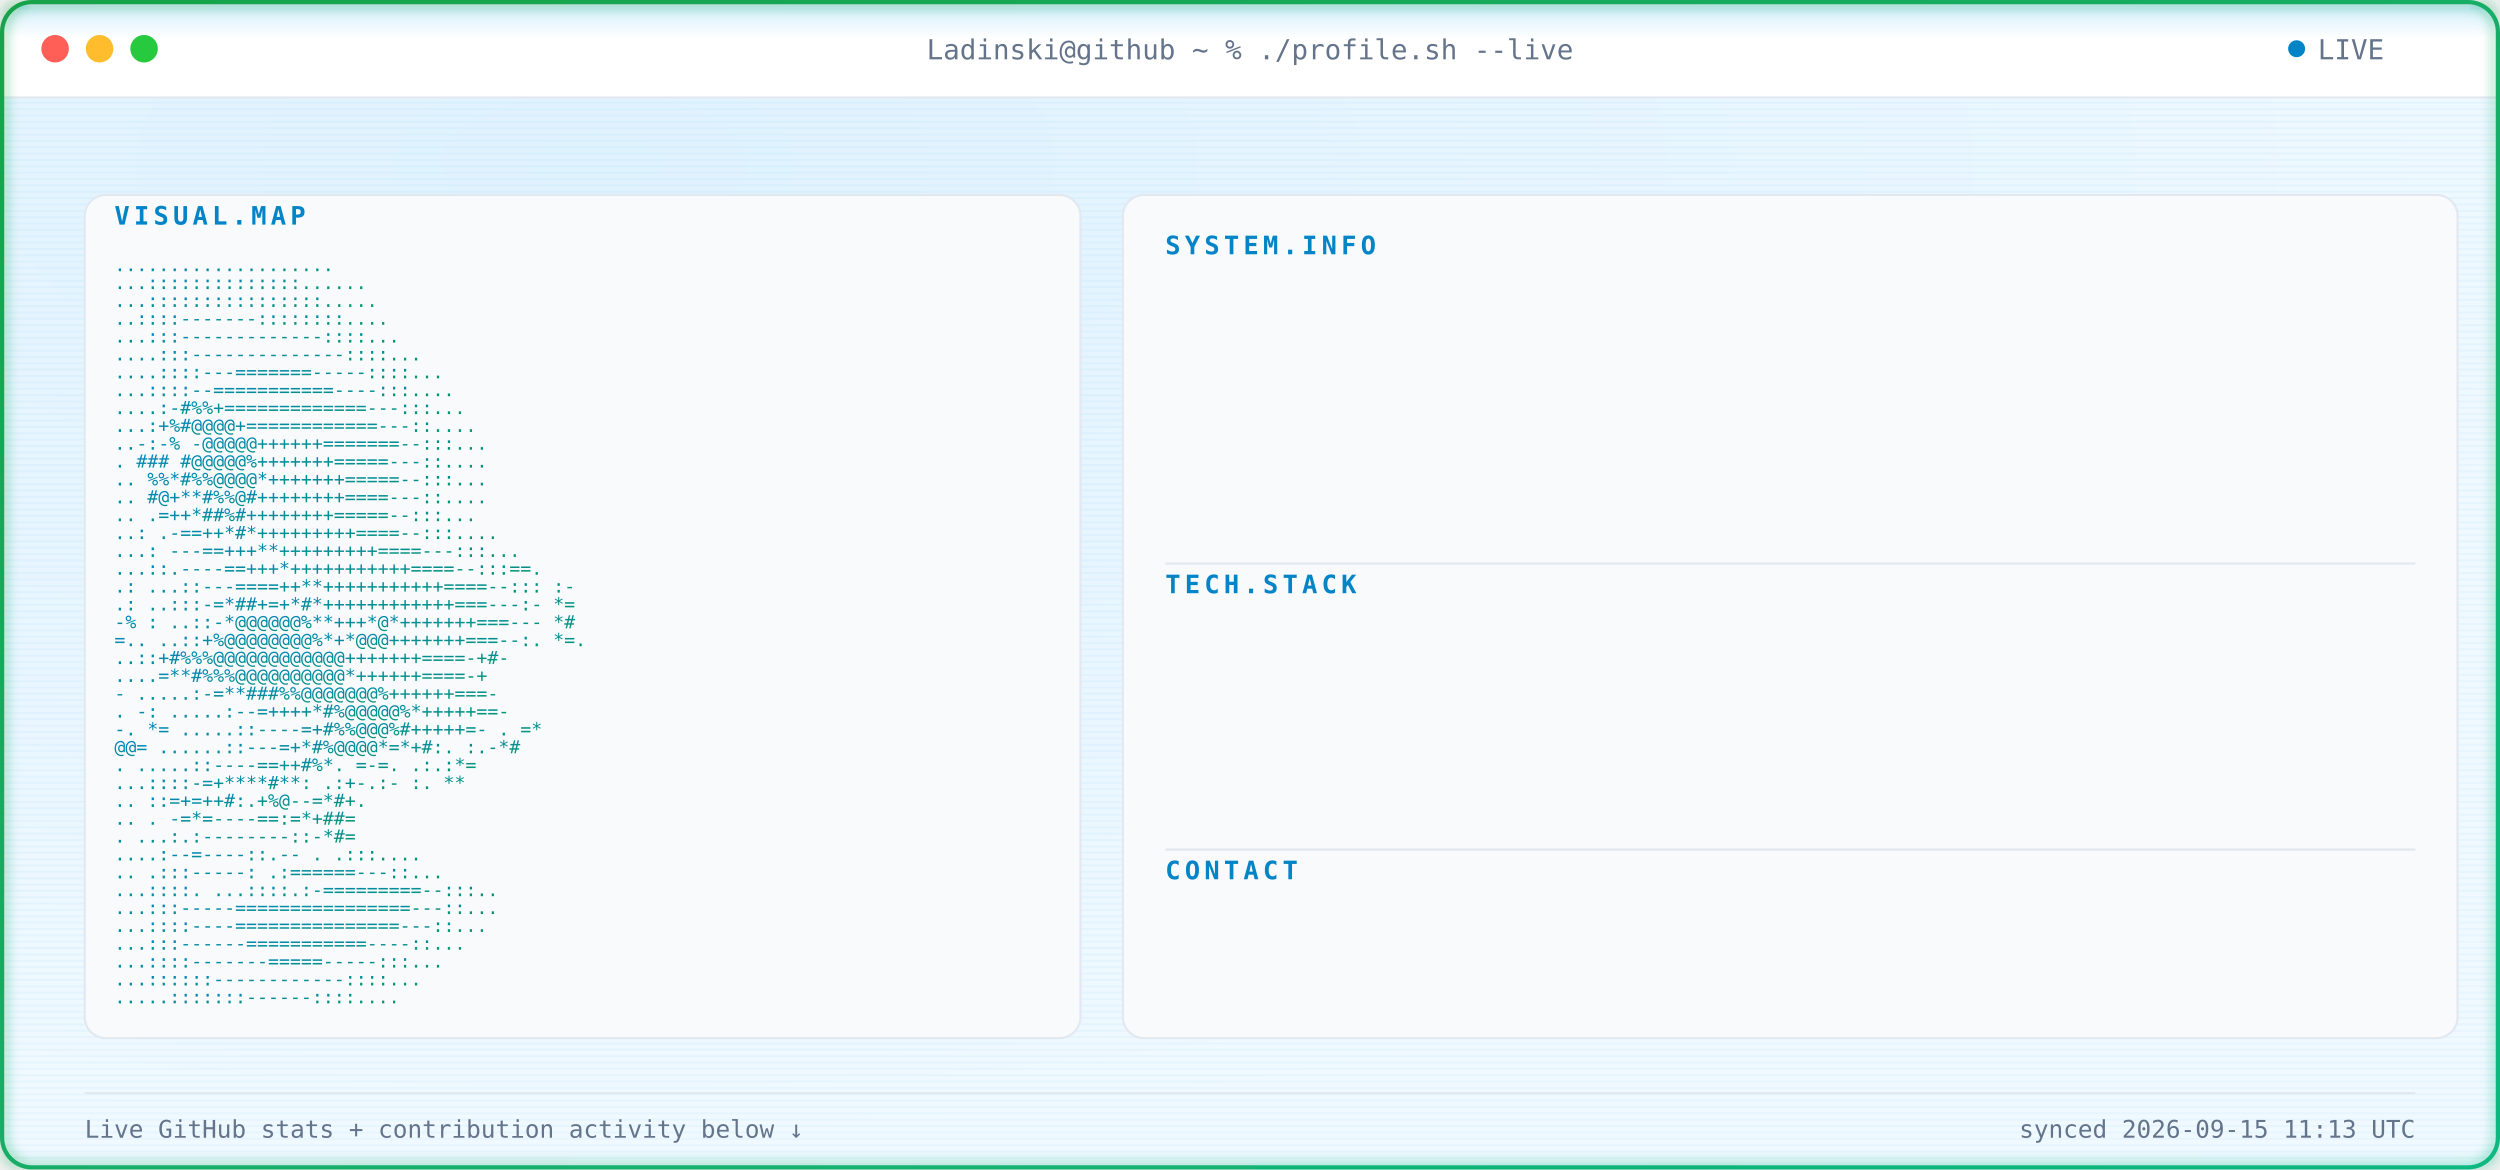
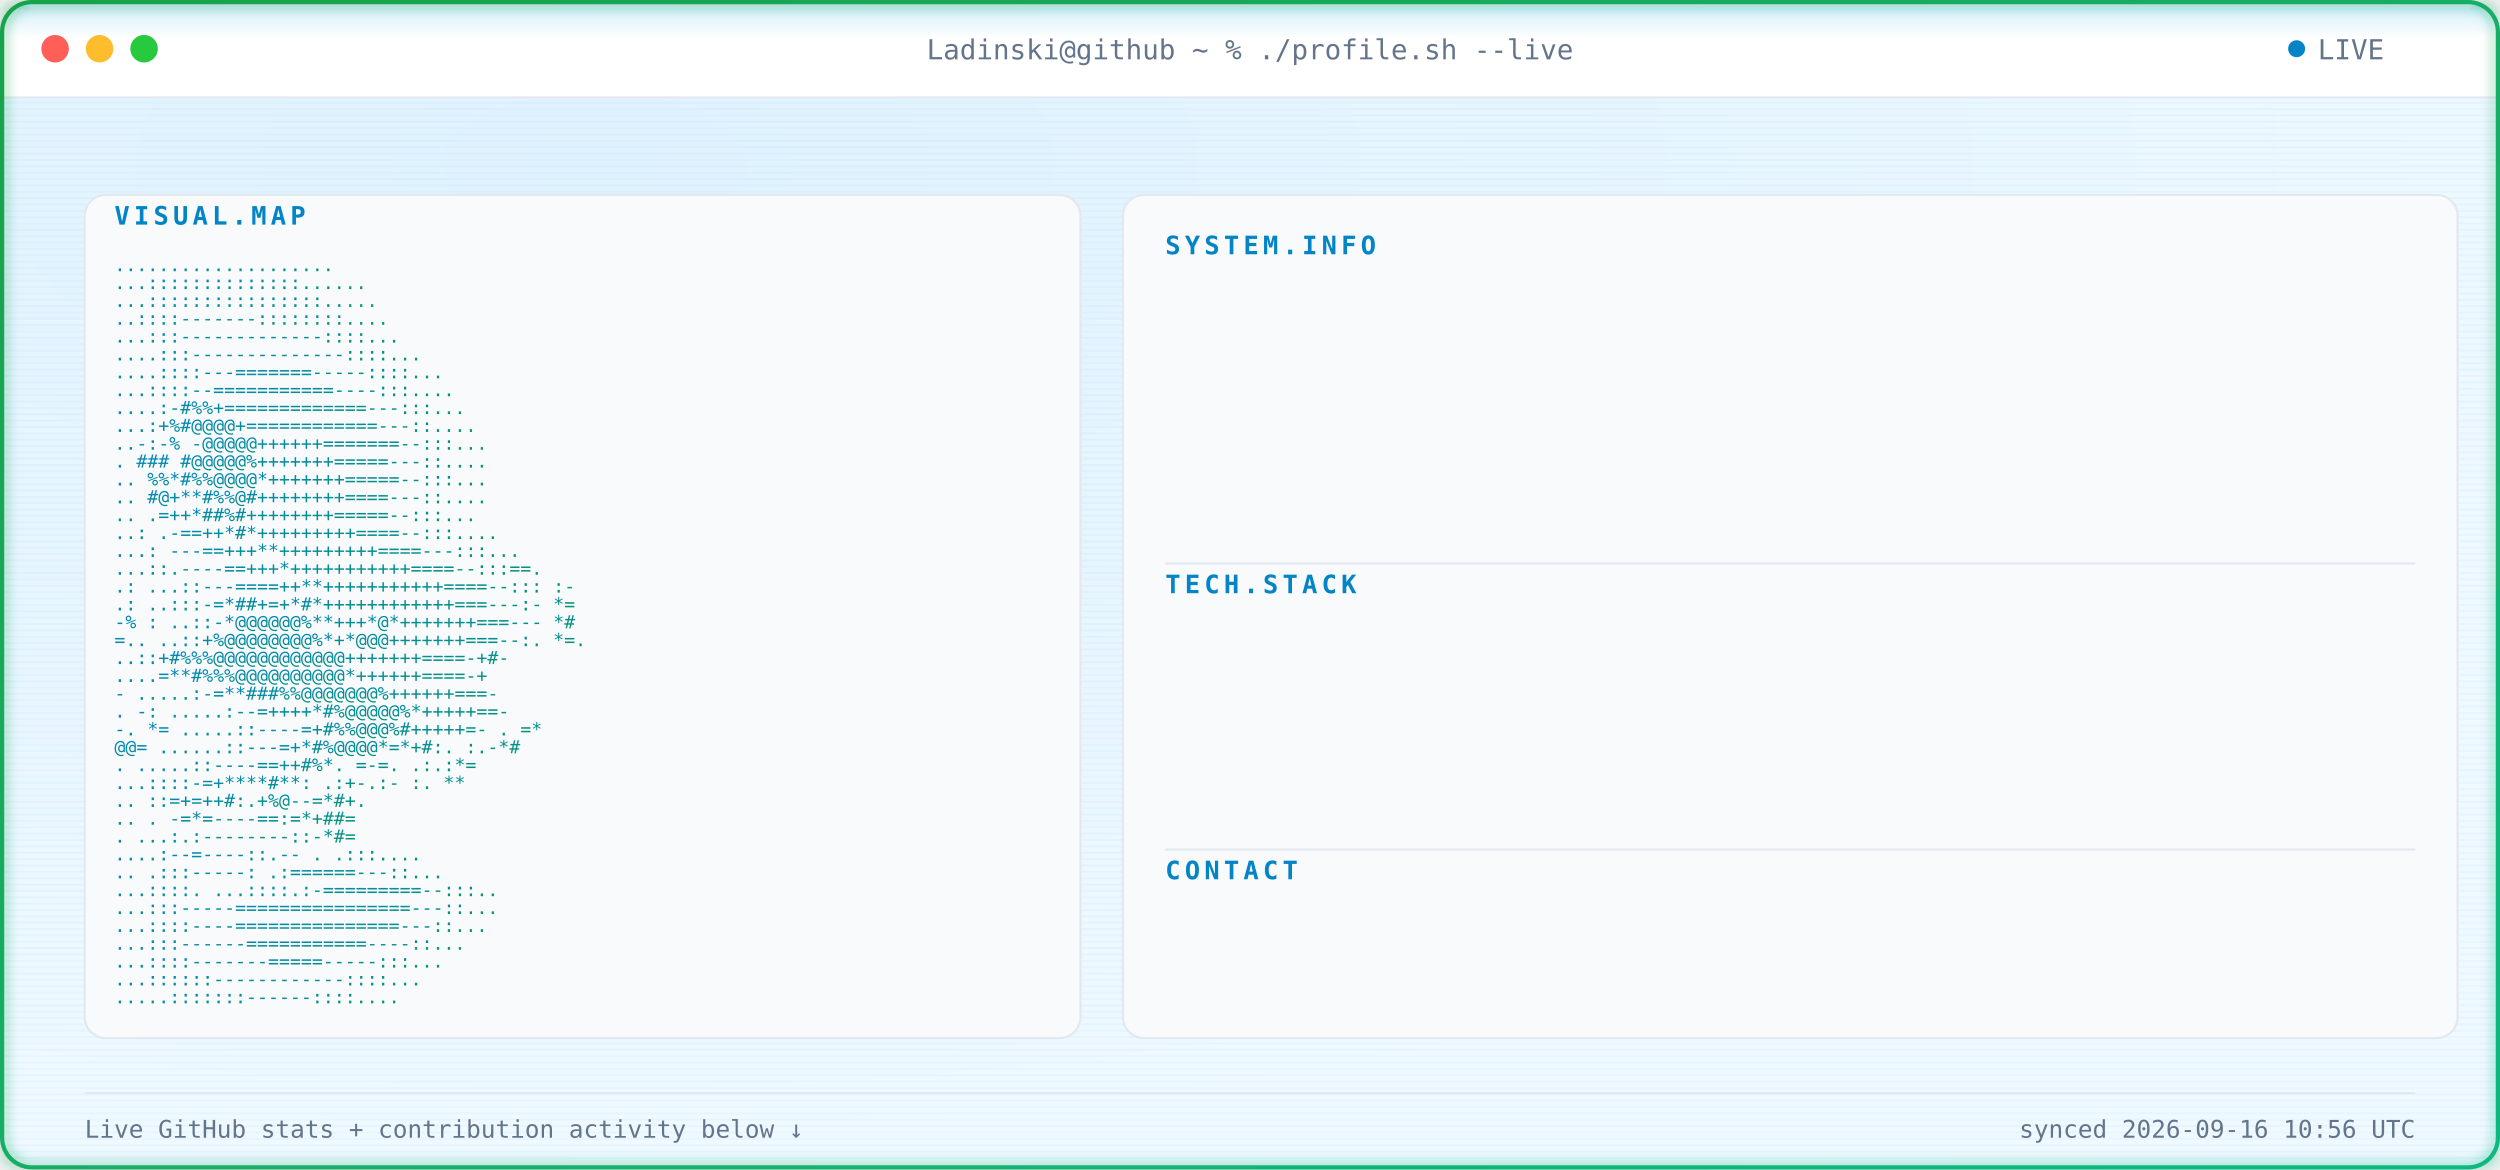
<svg xmlns="http://www.w3.org/2000/svg" width="1180" height="552" viewBox="0 0 1180 552" font-family="ui-monospace, SFMono-Regular, Menlo, Consolas, monospace">
  <defs>
    <radialGradient id="bgGlow" cx="24%" cy="14%" r="85%">
      <stop offset="0%" stop-color="#E0F2FE" />
      <stop offset="100%" stop-color="#F0F9FF" />
    </radialGradient>
    <linearGradient id="borderGrad" x1="0%" y1="0%" x2="100%" y2="100%">
      <stop offset="0%" stop-color="#16A34A">
        <animate attributeName="stop-color" values="#16A34A;#059669;#10B981;#16A34A" dur="9s" repeatCount="indefinite" />
      </stop>
      <stop offset="100%" stop-color="#10B981">
        <animate attributeName="stop-color" values="#10B981;#16A34A;#059669;#10B981" dur="9s" repeatCount="indefinite" />
      </stop>
    </linearGradient>
    <linearGradient id="asciiGrad" x1="0%" y1="0%" x2="100%" y2="100%">
      <stop offset="0%" stop-color="#0284C7" />
      <stop offset="100%" stop-color="#059669" />
    </linearGradient>
    <pattern id="scanlines" width="3" height="3" patternUnits="userSpaceOnUse">
      <rect width="3" height="1" fill="#0EA5E9" opacity="0.045" />
    </pattern>
    <linearGradient id="scanBeam" x1="0%" y1="0%" x2="0%" y2="100%">
      <stop offset="0%" stop-color="#0EA5E9" stop-opacity="0" />
      <stop offset="50%" stop-color="#0EA5E9" stop-opacity="0.22" />
      <stop offset="100%" stop-color="#0EA5E9" stop-opacity="0" />
    </linearGradient>
    <filter id="softGlow" x="-40%" y="-40%" width="180%" height="180%">
      <feGaussianBlur stdDeviation="3" result="blur" />
      <feMerge>
        <feMergeNode in="blur" />
        <feMergeNode in="SourceGraphic" />
      </feMerge>
    </filter>
    <clipPath id="frameClip">
      <rect x="1" y="1" width="1178" height="550" rx="14" />
    </clipPath>
    <clipPath id="r0">
      <rect x="550" y="132" width="0" height="20">
        <animate attributeName="width" from="0" to="590" dur="0.4s" begin="0.9s" fill="freeze" calcMode="spline" keySplines="0.3 0 0.2 1" />
      </rect>
    </clipPath>
    <clipPath id="r1">
      <rect x="550" y="157" width="0" height="20">
        <animate attributeName="width" from="0" to="590" dur="0.4s" begin="0.98s" fill="freeze" calcMode="spline" keySplines="0.3 0 0.2 1" />
      </rect>
    </clipPath>
    <clipPath id="r2">
      <rect x="550" y="182" width="0" height="20">
        <animate attributeName="width" from="0" to="590" dur="0.4s" begin="1.06s" fill="freeze" calcMode="spline" keySplines="0.3 0 0.2 1" />
      </rect>
    </clipPath>
    <clipPath id="r3">
      <rect x="550" y="207" width="0" height="20">
        <animate attributeName="width" from="0" to="590" dur="0.4s" begin="1.14s" fill="freeze" calcMode="spline" keySplines="0.3 0 0.2 1" />
      </rect>
    </clipPath>
    <clipPath id="r4">
      <rect x="550" y="232" width="0" height="20">
        <animate attributeName="width" from="0" to="590" dur="0.4s" begin="1.22s" fill="freeze" calcMode="spline" keySplines="0.3 0 0.2 1" />
      </rect>
    </clipPath>
    <clipPath id="r5">
      <rect x="550" y="292" width="0" height="20">
        <animate attributeName="width" from="0" to="590" dur="0.4s" begin="1.3s" fill="freeze" calcMode="spline" keySplines="0.3 0 0.2 1" />
      </rect>
    </clipPath>
    <clipPath id="r6">
      <rect x="550" y="317" width="0" height="20">
        <animate attributeName="width" from="0" to="590" dur="0.4s" begin="1.38s" fill="freeze" calcMode="spline" keySplines="0.3 0 0.2 1" />
      </rect>
    </clipPath>
    <clipPath id="r7">
      <rect x="550" y="342" width="0" height="20">
        <animate attributeName="width" from="0" to="590" dur="0.4s" begin="1.46s" fill="freeze" calcMode="spline" keySplines="0.3 0 0.2 1" />
      </rect>
    </clipPath>
    <clipPath id="r8">
      <rect x="550" y="367" width="0" height="20">
        <animate attributeName="width" from="0" to="590" dur="0.4s" begin="1.54s" fill="freeze" calcMode="spline" keySplines="0.3 0 0.2 1" />
      </rect>
    </clipPath>
    <clipPath id="r9">
      <rect x="550" y="427" width="0" height="20">
        <animate attributeName="width" from="0" to="590" dur="0.4s" begin="1.62s" fill="freeze" calcMode="spline" keySplines="0.3 0 0.2 1" />
      </rect>
    </clipPath>
    <style>

    .term-label {
      fill: #64748B;
      font-size: 13px;
    }


    .panel-title {
      fill: #0284C7;
      font-size: 12px;
      font-weight: 700;
      letter-spacing: 2px;
    }


    .kv-label {
      fill: #0284C7;
      font-size: 13px;
      font-weight: 600;
    }


    .kv-dots {
      fill: #E2E8F0;
      font-size: 13px;
    }


    .kv-value {
      fill: #0F172A;
      font-size: 13px;
    }


    .ascii-row {
      fill: url(#asciiGrad);
      font-size: 8.6px;
      white-space: pre;
    }


    .divider {
      stroke: #E2E8F0;
      stroke-width: 1;
    }


    .foot {
      fill: #64748B;
      font-size: 11.5px;
    }

  </style>
  </defs>
  <g clip-path="url(#frameClip)">
    <rect x="0" y="0" width="1180" height="552" fill="url(#bgGlow)" />
    <rect x="0" y="0" width="1180" height="552" fill="url(#scanlines)" />
    <rect x="0" y="0" width="1180" height="46" fill="#FFFFFF" />
    <line x1="0" y1="46" x2="1180" y2="46" stroke="#E2E8F0" stroke-width="1" />
    <circle cx="26" cy="23" r="6.5" fill="#FF5F56" />
    <circle cx="47" cy="23" r="6.5" fill="#FFBD2E" />
    <circle cx="68" cy="23" r="6.5" fill="#27C93F" />
    <text x="590" y="28" text-anchor="middle" class="term-label">
    Ladinski@github ~ % ./profile.sh --live
  </text>
    <circle cx="1084" cy="23" r="4" fill="#0284C7">
      <animate attributeName="opacity" values="1;0.25;1" dur="1.6s" repeatCount="indefinite" />
    </circle>
    <text x="1094" y="28" class="term-label">
    LIVE
  </text>
    <rect x="40" y="92" width="470" height="398" rx="10" fill="#F8FAFC" stroke="#E2E8F0" stroke-width="1" />
    <text x="54" y="106" class="panel-title">
    VISUAL.MAP
  </text>
    <g transform="translate(0,10)">
      <text x="54" y="118" textLength="442" lengthAdjust="spacingAndGlyphs" class="ascii-row">
                                   ....................           
          </text>
      <text x="54" y="126.429" textLength="442" lengthAdjust="spacingAndGlyphs" class="ascii-row">
                                  ...::::::::::::::......         
          </text>
      <text x="54" y="134.857" textLength="442" lengthAdjust="spacingAndGlyphs" class="ascii-row">
                                  ...::::::::::::::::.....        
          </text>
      <text x="54" y="143.286" textLength="442" lengthAdjust="spacingAndGlyphs" class="ascii-row">
                                  ..::::-------::::::::....       
          </text>
      <text x="54" y="151.714" textLength="442" lengthAdjust="spacingAndGlyphs" class="ascii-row">
                                 ...:::-------------::::...       
          </text>
      <text x="54" y="160.143" textLength="442" lengthAdjust="spacingAndGlyphs" class="ascii-row">
                                ....:::--------------::::...      
          </text>
      <text x="54" y="168.571" textLength="442" lengthAdjust="spacingAndGlyphs" class="ascii-row">
                               ....::::---=======-----::::...     
          </text>
      <text x="54" y="177" textLength="442" lengthAdjust="spacingAndGlyphs" class="ascii-row">
                               ...::::--===========----:::....    
          </text>
      <text x="54" y="185.429" textLength="442" lengthAdjust="spacingAndGlyphs" class="ascii-row">
                              ....:-#%%+=============---:::...    
          </text>
      <text x="54" y="193.857" textLength="442" lengthAdjust="spacingAndGlyphs" class="ascii-row">
                              ...:+%#@@@@+============---::....   
          </text>
      <text x="54" y="202.286" textLength="442" lengthAdjust="spacingAndGlyphs" class="ascii-row">
                             ..-:-% -@@@@@++++++=======--:::...   
          </text>
      <text x="54" y="210.714" textLength="442" lengthAdjust="spacingAndGlyphs" class="ascii-row">
                             .  ### #@@@@@%+++++++=====---::....  
          </text>
      <text x="54" y="219.143" textLength="442" lengthAdjust="spacingAndGlyphs" class="ascii-row">
                            ..   %%*#%%@@@@*+++++++=====--:::...  
          </text>
      <text x="54" y="227.571" textLength="442" lengthAdjust="spacingAndGlyphs" class="ascii-row">
                            ..    #@+**#%%@#++++++++====---::.... 
          </text>
      <text x="54" y="236" textLength="442" lengthAdjust="spacingAndGlyphs" class="ascii-row">
                            ..     .=++*##%#++++++++=====--:::... 
          </text>
      <text x="54" y="244.429" textLength="442" lengthAdjust="spacingAndGlyphs" class="ascii-row">
                            ..:    .-==++*#*+++++++++====--:::....
          </text>
      <text x="54" y="252.857" textLength="442" lengthAdjust="spacingAndGlyphs" class="ascii-row">
                           ...:   ---==+++**+++++++++====---:::...
          </text>
      <text x="54" y="261.286" textLength="442" lengthAdjust="spacingAndGlyphs" class="ascii-row">
                           ...::.----==+++*+++++++++++====--:::==.
          </text>
      <text x="54" y="269.714" textLength="442" lengthAdjust="spacingAndGlyphs" class="ascii-row">
                 .:        ...::---====++**+++++++++++====--::: :-
          </text>
      <text x="54" y="278.143" textLength="442" lengthAdjust="spacingAndGlyphs" class="ascii-row">
                  .:       ..:::-=*##+=+*#*++++++++++++===---:- *=
          </text>
      <text x="54" y="286.571" textLength="442" lengthAdjust="spacingAndGlyphs" class="ascii-row">
                  -%  :    ..::-*@@@@@@%**+++*@*+++++++===---   *#
          </text>
      <text x="54" y="295" textLength="442" lengthAdjust="spacingAndGlyphs" class="ascii-row">
                   =..     ..::+%@@@@@@@@%*+*@@@+++++++===--:. *=.
          </text>
      <text x="54" y="303.429" textLength="442" lengthAdjust="spacingAndGlyphs" class="ascii-row">
                           ..::+#%%%@@@@@@@@@@@@+++++++====-+#-   
          </text>
      <text x="54" y="311.857" textLength="442" lengthAdjust="spacingAndGlyphs" class="ascii-row">
                           ....=**#%%%@@@@@@@@@@*++++++====-+     
          </text>
      <text x="54" y="320.286" textLength="442" lengthAdjust="spacingAndGlyphs" class="ascii-row">
                       -  .....:-=**###%%@@@@@@@%++++++===-       
          </text>
      <text x="54" y="328.714" textLength="442" lengthAdjust="spacingAndGlyphs" class="ascii-row">
                  .    -:  .....:--=++++*#%@@@@@%*+++++==-        
          </text>
      <text x="54" y="337.143" textLength="442" lengthAdjust="spacingAndGlyphs" class="ascii-row">
                  -.    *=   .....::----=+#%%@@@%#+++++=-     . =*
          </text>
      <text x="54" y="345.571" textLength="442" lengthAdjust="spacingAndGlyphs" class="ascii-row">
                        @@=   ......::---=+*#%@@@@*=*+#:.    :.-*#
          </text>
      <text x="54" y="354" textLength="442" lengthAdjust="spacingAndGlyphs" class="ascii-row">
                          .    .....::----==++#%*. =-=.     .:.:*=
          </text>
      <text x="54" y="362.429" textLength="442" lengthAdjust="spacingAndGlyphs" class="ascii-row">
                                ...::::-=+****#**: .:+-.:-  :.  **
          </text>
      <text x="54" y="370.857" textLength="442" lengthAdjust="spacingAndGlyphs" class="ascii-row">
                            ..      ::=+=++#:.+%@--=*#+.          
          </text>
      <text x="54" y="379.286" textLength="442" lengthAdjust="spacingAndGlyphs" class="ascii-row">
                   ..           .   -=*=----==:=*+##=             
          </text>
      <text x="54" y="387.714" textLength="442" lengthAdjust="spacingAndGlyphs" class="ascii-row">
                           .    ...:.:--------::-*#=              
          </text>
      <text x="54" y="396.143" textLength="442" lengthAdjust="spacingAndGlyphs" class="ascii-row">
                                  ....:--=----::.--   .   .:::....
          </text>
      <text x="54" y="404.571" textLength="442" lengthAdjust="spacingAndGlyphs" class="ascii-row">
                             ..      .:::-----:   .:======---::...
          </text>
      <text x="54" y="413" textLength="442" lengthAdjust="spacingAndGlyphs" class="ascii-row">
                             ...::::.  ...::::.:-=========--:::.. 
          </text>
      <text x="54" y="421.429" textLength="442" lengthAdjust="spacingAndGlyphs" class="ascii-row">
                              ...:::-----================---::... 
          </text>
      <text x="54" y="429.857" textLength="442" lengthAdjust="spacingAndGlyphs" class="ascii-row">
                              ...::::----===============---::...  
          </text>
      <text x="54" y="438.286" textLength="442" lengthAdjust="spacingAndGlyphs" class="ascii-row">
                               ...:::------===========----::...   
          </text>
      <text x="54" y="446.714" textLength="442" lengthAdjust="spacingAndGlyphs" class="ascii-row">
                                ...::::-------=====-----:::...    
          </text>
      <text x="54" y="455.143" textLength="442" lengthAdjust="spacingAndGlyphs" class="ascii-row">
                                 ...::::::------------::::...     
          </text>
      <text x="54" y="463.571" textLength="442" lengthAdjust="spacingAndGlyphs" class="ascii-row">
                                  .....:::::::------::::....      
          </text>
    </g>
    <rect x="530" y="92" width="630" height="398" rx="10" fill="#F8FAFC" stroke="#E2E8F0" stroke-width="1" />
    <text x="550" y="120" class="panel-title">
          SYSTEM.INFO
        </text>
    <g clip-path="url(#r0)">
      <text x="550" y="146" class="kv-label">
                Name:
              </text>
      <text x="585.5" y="146" class="kv-dots">
                .............
              </text>
      <text x="1140" y="146" text-anchor="end" class="kv-value">
                Borjan Ladinski
              </text>
    </g>
    <g clip-path="url(#r1)">
      <text x="550" y="171" class="kv-label">
                Role:
              </text>
      <text x="585.5" y="171" class="kv-dots">
                .............
              </text>
      <text x="1140" y="171" text-anchor="end" class="kv-value">
                AI Engineer
              </text>
    </g>
    <g clip-path="url(#r2)">
      <text x="550" y="196" class="kv-label">
                Focus:
              </text>
      <text x="592.6" y="196" class="kv-dots">
                ............
              </text>
      <text x="1140" y="196" text-anchor="end" class="kv-value">
                AI systems &amp; intelligent applications
              </text>
    </g>
    <g clip-path="url(#r3)">
      <text x="550" y="221" class="kv-label">
                Specialty:
              </text>
      <text x="621" y="221" class="kv-dots">
                ........
              </text>
      <text x="1140" y="221" text-anchor="end" class="kv-value">
                Applied AI &amp; Backend Engineering
              </text>
    </g>
    <g clip-path="url(#r4)">
      <text x="550" y="246" class="kv-label">
                Status:
              </text>
      <text x="599.7" y="246" class="kv-dots">
                ...........
              </text>
      <text x="1140" y="246" text-anchor="end" class="kv-value">
                Building &amp; learning
              </text>
    </g>
    <line x1="550" y1="266" x2="1140" y2="266" class="divider" />
    <text x="550" y="280" class="panel-title">
          TECH.STACK
        </text>
    <g clip-path="url(#r5)">
      <text x="550" y="306" class="kv-label">
                Language:
              </text>
      <text x="613.9" y="306" class="kv-dots">
                .........
              </text>
      <text x="1140" y="306" text-anchor="end" class="kv-value">
                Python
              </text>
    </g>
    <g clip-path="url(#r6)">
      <text x="550" y="331" class="kv-label">
                Backend:
              </text>
      <text x="606.8" y="331" class="kv-dots">
                ..........
              </text>
      <text x="1140" y="331" text-anchor="end" class="kv-value">
                FastAPI
              </text>
    </g>
    <g clip-path="url(#r7)">
      <text x="550" y="356" class="kv-label">
                AI / ML:
              </text>
      <text x="606.8" y="356" class="kv-dots">
                ..........
              </text>
      <text x="1140" y="356" text-anchor="end" class="kv-value">
                PyTorch · Hugging Face
              </text>
    </g>
    <g clip-path="url(#r8)">
      <text x="550" y="381" class="kv-label">
                Tools:
              </text>
      <text x="592.6" y="381" class="kv-dots">
                ............
              </text>
      <text x="1140" y="381" text-anchor="end" class="kv-value">
                Docker · Git · GitHub Actions
              </text>
    </g>
    <line x1="550" y1="401" x2="1140" y2="401" class="divider" />
    <text x="550" y="415" class="panel-title">
          CONTACT
        </text>
    <g clip-path="url(#r9)">
      <text x="550" y="441" class="kv-label">
                GitHub:
              </text>
      <text x="599.7" y="441" class="kv-dots">
                ...........
              </text>
      <text x="1140" y="441" text-anchor="end" class="kv-value">
                Ladinski · 35 repos · 1 followers
              </text>
    </g>
    <line x1="40" y1="516" x2="1140" y2="516" stroke="#E2E8F0" stroke-width="1" />
    <text x="40" y="537" class="foot">
    Live GitHub stats + contribution activity below ↓
  </text>
    <text x="1140" y="537" text-anchor="end" class="foot">
-     synced 2026-09-15 11:13 UTC
+     synced 2026-09-16 10:56 UTC
  </text>
    <g>
      <animateTransform attributeName="transform" type="translate" values="         0,-30;         0,582       " dur="7s" repeatCount="indefinite" />
      <rect x="0" y="-18" width="1180" height="36" fill="url(#scanBeam)" />
      <line x1="0" y1="0" x2="1180" y2="0" stroke="#0EA5E9" stroke-width="1.5" opacity="0.95" />
      <circle cx="10" cy="0" r="2.5" fill="#0EA5E9" filter="url(#softGlow)" />
      <circle cx="1170" cy="0" r="2.5" fill="#0EA5E9" filter="url(#softGlow)" />
    </g>
  </g>
  <rect x="1" y="1" width="1178" height="550" rx="14" fill="none" stroke="url(#borderGrad)" stroke-width="2" filter="url(#softGlow)" />
</svg>
